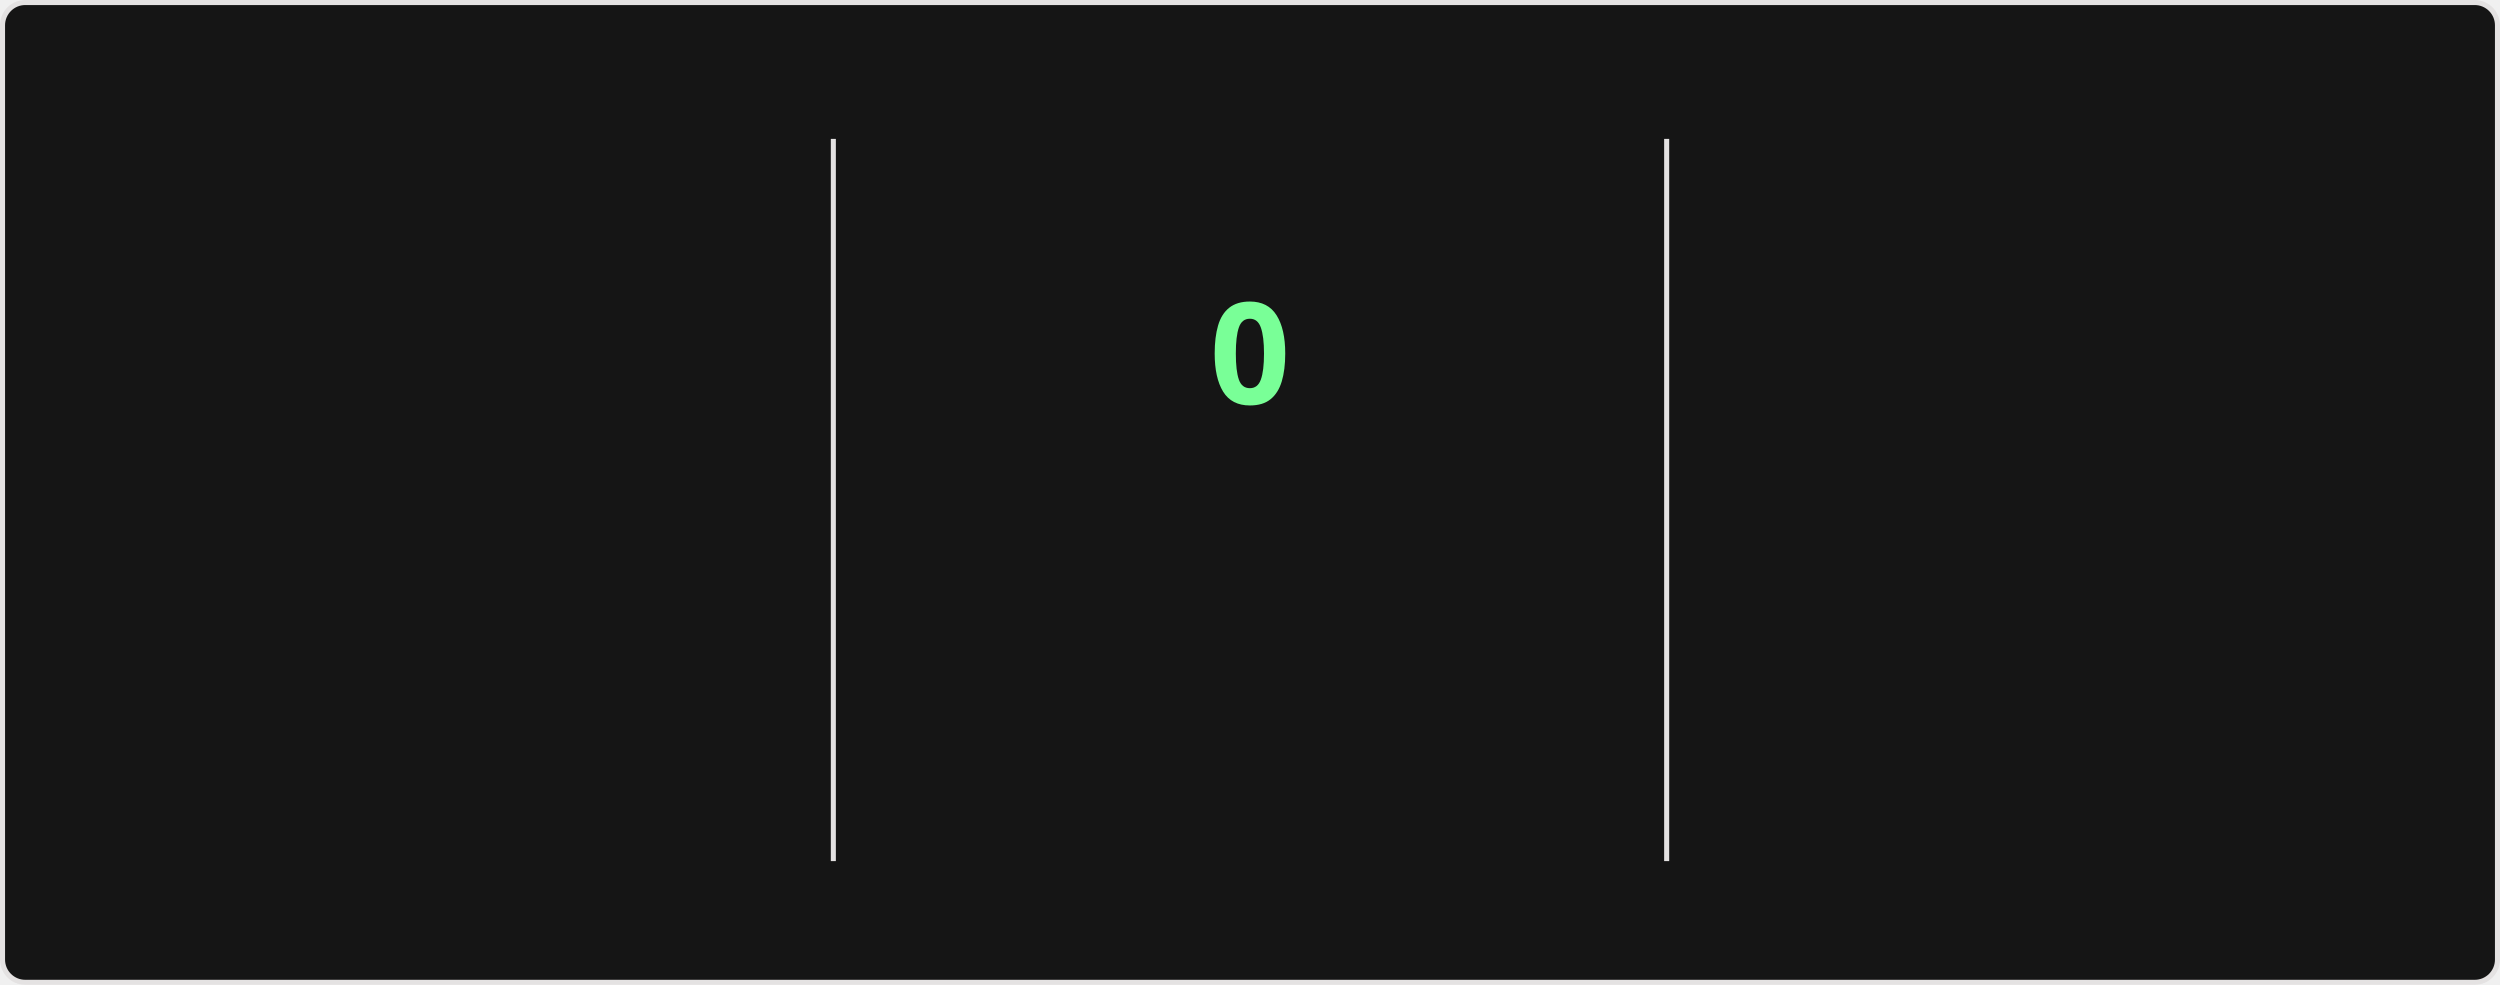
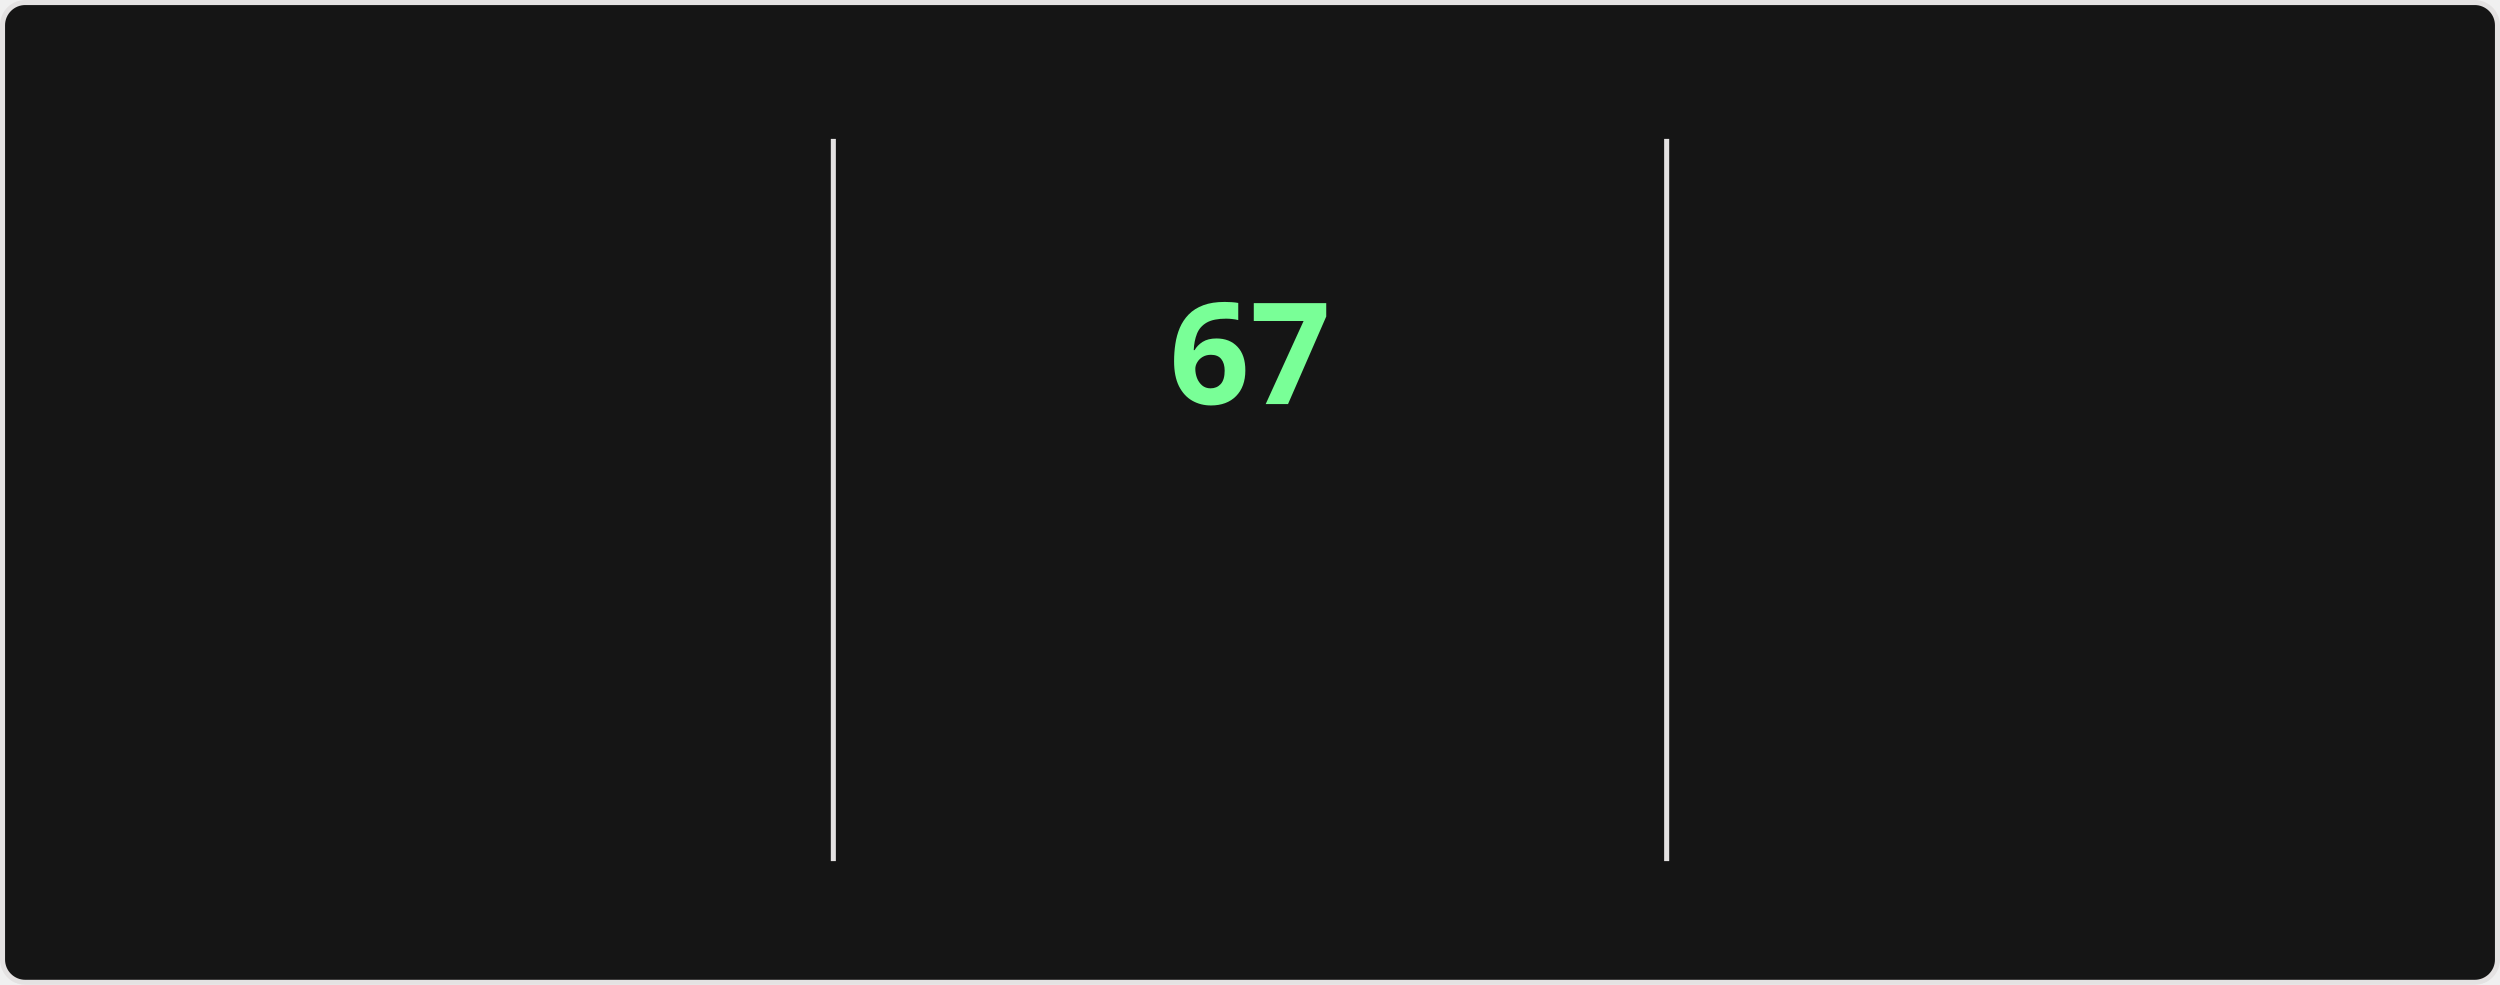
<svg xmlns="http://www.w3.org/2000/svg" style="isolation: isolate" viewBox="0 0 495 195" width="495px" height="195px" direction="ltr">
  <style>
    @keyframes currstreak {
      0% { font-size: 3px; opacity: 0.2; }
      80% { font-size: 34px; opacity: 1; }
      100% { font-size: 28px; opacity: 1; }
    }
    @keyframes fadein {
      0% { opacity: 0; }
      100% { opacity: 1; }
    }
    .big-number {
      font-family: "Segoe UI", Ubuntu, sans-serif;
      font-weight: 700;
      font-size: 28px;
      fill: #fff;
    }
    .label {
      font-family: "Segoe UI", Ubuntu, sans-serif;
      font-weight: 400;
      font-size: 14px;
      fill: #fff;
    }
    .range-text {
      font-family: "Segoe UI", Ubuntu, sans-serif;
      font-weight: 400;
      font-size: 12px;
      fill: #9f9f9f;
    }
    .current-streak-num {
      font-family: "Segoe UI", Ubuntu, sans-serif;
      font-weight: 700;
      font-size: 28px;
      fill: #79ff97;
    }</style>
  <defs>
    <clipPath id="outer_rectangle">
      <rect width="495" height="195" rx="4.5" />
    </clipPath>
    <mask id="mask_out_ring_behind_fire">
      <rect width="495" height="195" fill="white" />
      <ellipse id="mask-ellipse" cx="247.5" cy="32" rx="13" ry="18" fill="black" />
    </mask>
  </defs>
  <g clip-path="url(#outer_rectangle)">
    <g style="isolation: isolate">
      <rect fill="#151515" rx="4.5" x="0.5" y="0.5" width="494" height="194" stroke="#e4e2e2" />
    </g>
    <g style="isolation: isolate">
      <line x1="165" y1="28" x2="165" y2="170" vector-effect="non-scaling-stroke" stroke-width="1" stroke="#e4e2e2" stroke-linejoin="miter" stroke-linecap="square" stroke-miterlimit="3" />
      <line x1="330" y1="28" x2="330" y2="170" vector-effect="non-scaling-stroke" stroke-width="1" stroke="#e4e2e2" stroke-linejoin="miter" stroke-linecap="square" stroke-miterlimit="3" />
    </g>
    <g style="isolation: isolate">
      <g transform="translate(82.5, 48)">
        <text x="0" y="32" stroke-width="0" text-anchor="middle" class="big-number" style="opacity: 0; animation: fadein 0.5s linear forwards 0.6s">
            5.9K
          </text>
      </g>
      <g transform="translate(82.5, 84)">
        <text x="0" y="32" stroke-width="0" text-anchor="middle" class="label" style="opacity: 0; animation: fadein 0.5s linear forwards 0.7s">
            Total Contributions
          </text>
      </g>
      <g transform="translate(82.5, 114)">
        <text x="0" y="32" stroke-width="0" text-anchor="middle" class="range-text" style="opacity: 0; animation: fadein 0.5s linear forwards 0.8s">
            Sep 14 - Present
          </text>
      </g>
    </g>
    <g style="isolation: isolate">
      <g mask="url(#mask_out_ring_behind_fire)">
        <circle cx="247.5" cy="71" r="40" fill="none" stroke="#fff" stroke-width="5" style="opacity: 0; animation: fadein 0.5s linear forwards 0.4s" />
      </g>
      <g transform="translate(247.5, 19.5)" stroke-opacity="0" style="opacity: 0; animation: fadein 0.5s linear forwards 0.6s">
        <path d="M -12 -0.5 L 15 -0.5 L 15 23.5 L -12 23.5 L -12 -0.5 Z" fill="none" />
        <path d="M 1.5 0.67 C 1.5 0.67 2.24 3.32 2.24 5.47 C 2.24 7.53 0.89 9.2 -1.17 9.2 C -3.23 9.2 -4.79 7.53 -4.79 5.47 L -4.76 5.11 C -6.78 7.51 -8 10.62 -8 13.99 C -8 18.41 -4.42 22 0 22 C 4.42 22 8 18.41 8 13.99 C 8 8.6 5.41 3.79 1.5 0.67 Z M -0.29 19 C -2.07 19 -3.51 17.6 -3.51 15.86 C -3.51 14.24 -2.46 13.1 -0.7 12.74 C 1.07 12.38 2.9 11.53 3.92 10.16 C 4.31 11.45 4.51 12.81 4.51 14.2 C 4.51 16.85 2.36 19 -0.29 19 Z" fill="#fff" stroke-opacity="0" />
      </g>
      <g transform="translate(247.5, 48)">
        <text x="0" y="32" stroke-width="0" text-anchor="middle" class="current-streak-num" style="animation: currstreak 0.6s linear forwards">
-             0
+             67
          </text>
      </g>
      <g transform="translate(247.5, 108)">
        <text x="0" y="32" stroke-width="0" text-anchor="middle" class="label" style="opacity: 0; animation: fadein 0.5s linear forwards 0.9s">
            Current Streak
          </text>
      </g>
      <g transform="translate(247.5, 145)">
        <text x="0" y="21" stroke-width="0" text-anchor="middle" class="range-text" style="opacity: 0; animation: fadein 0.5s linear forwards 0.9s">
-             0 days
+             Jul 12 - Sep 16
          </text>
      </g>
    </g>
    <g style="isolation: isolate">
      <g transform="translate(412.5, 48)">
        <text x="0" y="32" stroke-width="0" text-anchor="middle" class="big-number" style="opacity: 0; animation: fadein 0.5s linear forwards 1.2s">
-             66
+             67
          </text>
      </g>
      <g transform="translate(412.5, 84)">
        <text x="0" y="32" stroke-width="0" text-anchor="middle" class="label" style="opacity: 0; animation: fadein 0.5s linear forwards 1.3s">
            Longest Streak
          </text>
      </g>
      <g transform="translate(412.5, 114)">
        <text x="0" y="32" stroke-width="0" text-anchor="middle" class="range-text" style="opacity: 0; animation: fadein 0.5s linear forwards 1.4s">
-             Jul 12 - Sep 15
+             Jul 12 - Sep 16
          </text>
      </g>
    </g>
  </g>
</svg>
